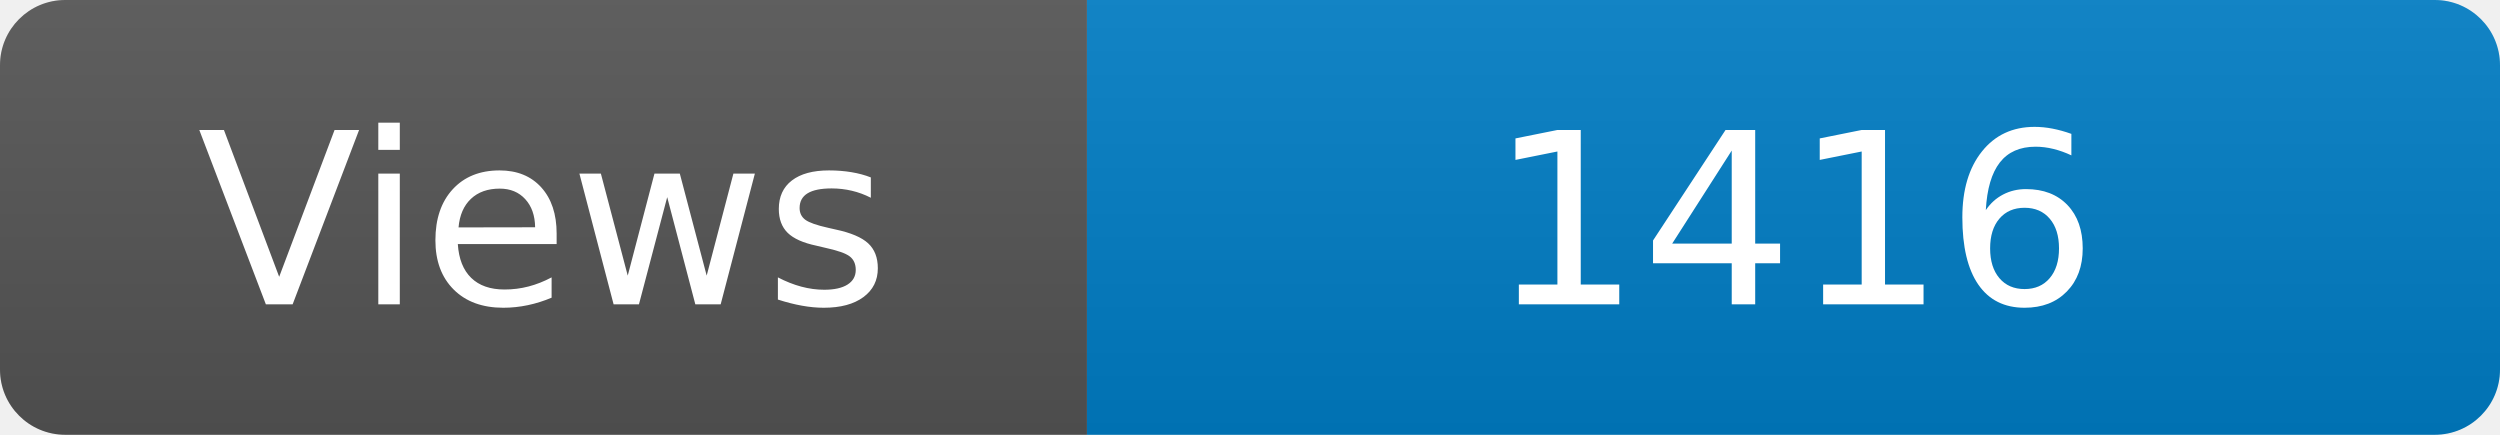
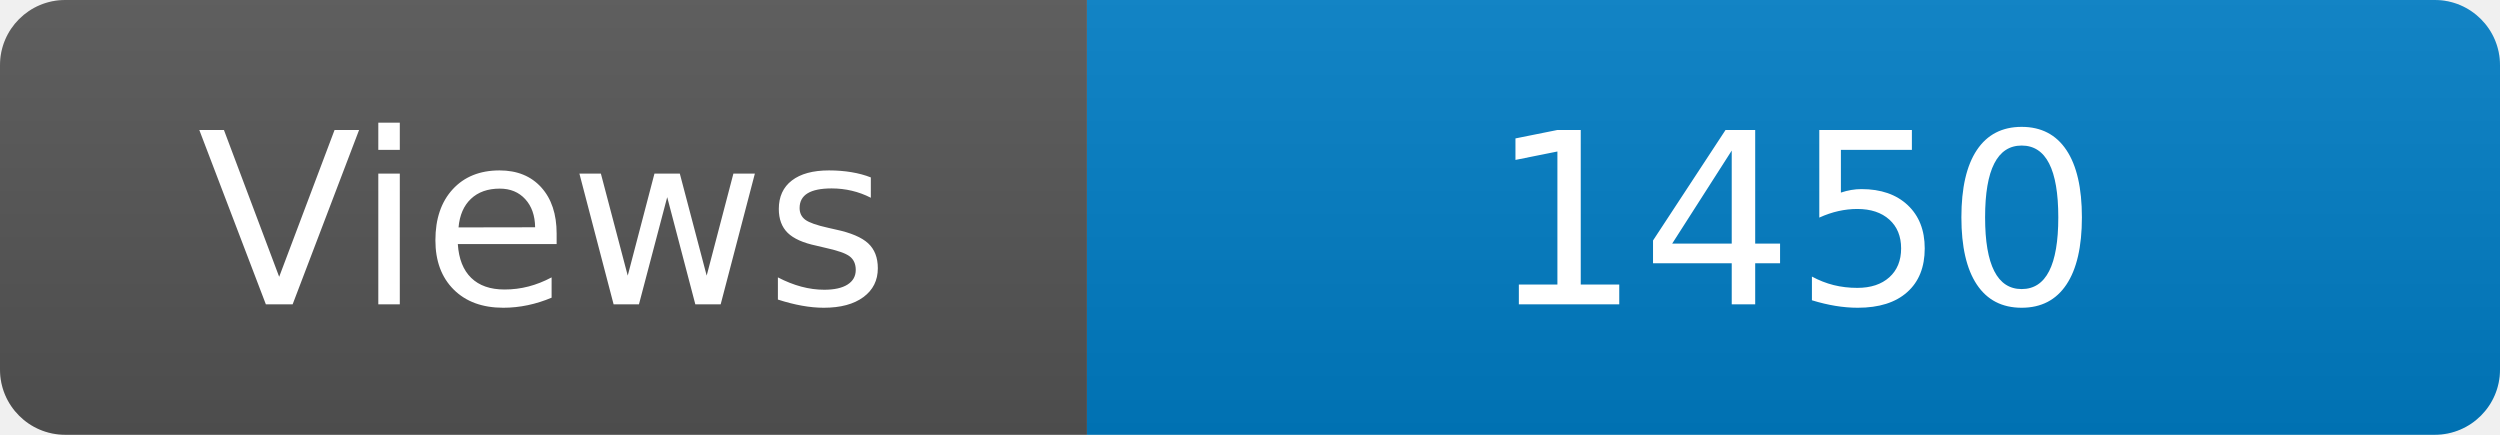
<svg xmlns="http://www.w3.org/2000/svg" width="115" height="20" role="img" aria-label="Maintained?: yes">
  <linearGradient id="s" x2="0" y2="100%">
    <stop offset="0" stop-color="#bbb" stop-opacity=".1" />
    <stop offset="1" stop-opacity=".1" />
  </linearGradient>
  <clipPath id="r">
    <rect width="115" height="20" rx="3" fill="#fff" />
  </clipPath>
  <g clip-path="url(#r)">
    <rect width="50" height="20" fill="#555" />
    <rect x="50" width="160" height="20" fill="#007ec6" />
    <rect width="115" height="20" fill="url(#s)" />
  </g>
  <g fill="#fff" text-anchor="middle" font-family="Verdana,Geneva,DejaVu Sans,sans-serif" font-size="110">
    <text x="250" y="140" transform="scale(.1)" fill="#fff">Views</text>
-     <text x="825" y="140" transform="scale(.1)" fill="#fff">1416</text>
+     <text x="825" y="140" transform="scale(.1)" fill="#fff">1450</text>
  </g>
</svg>
